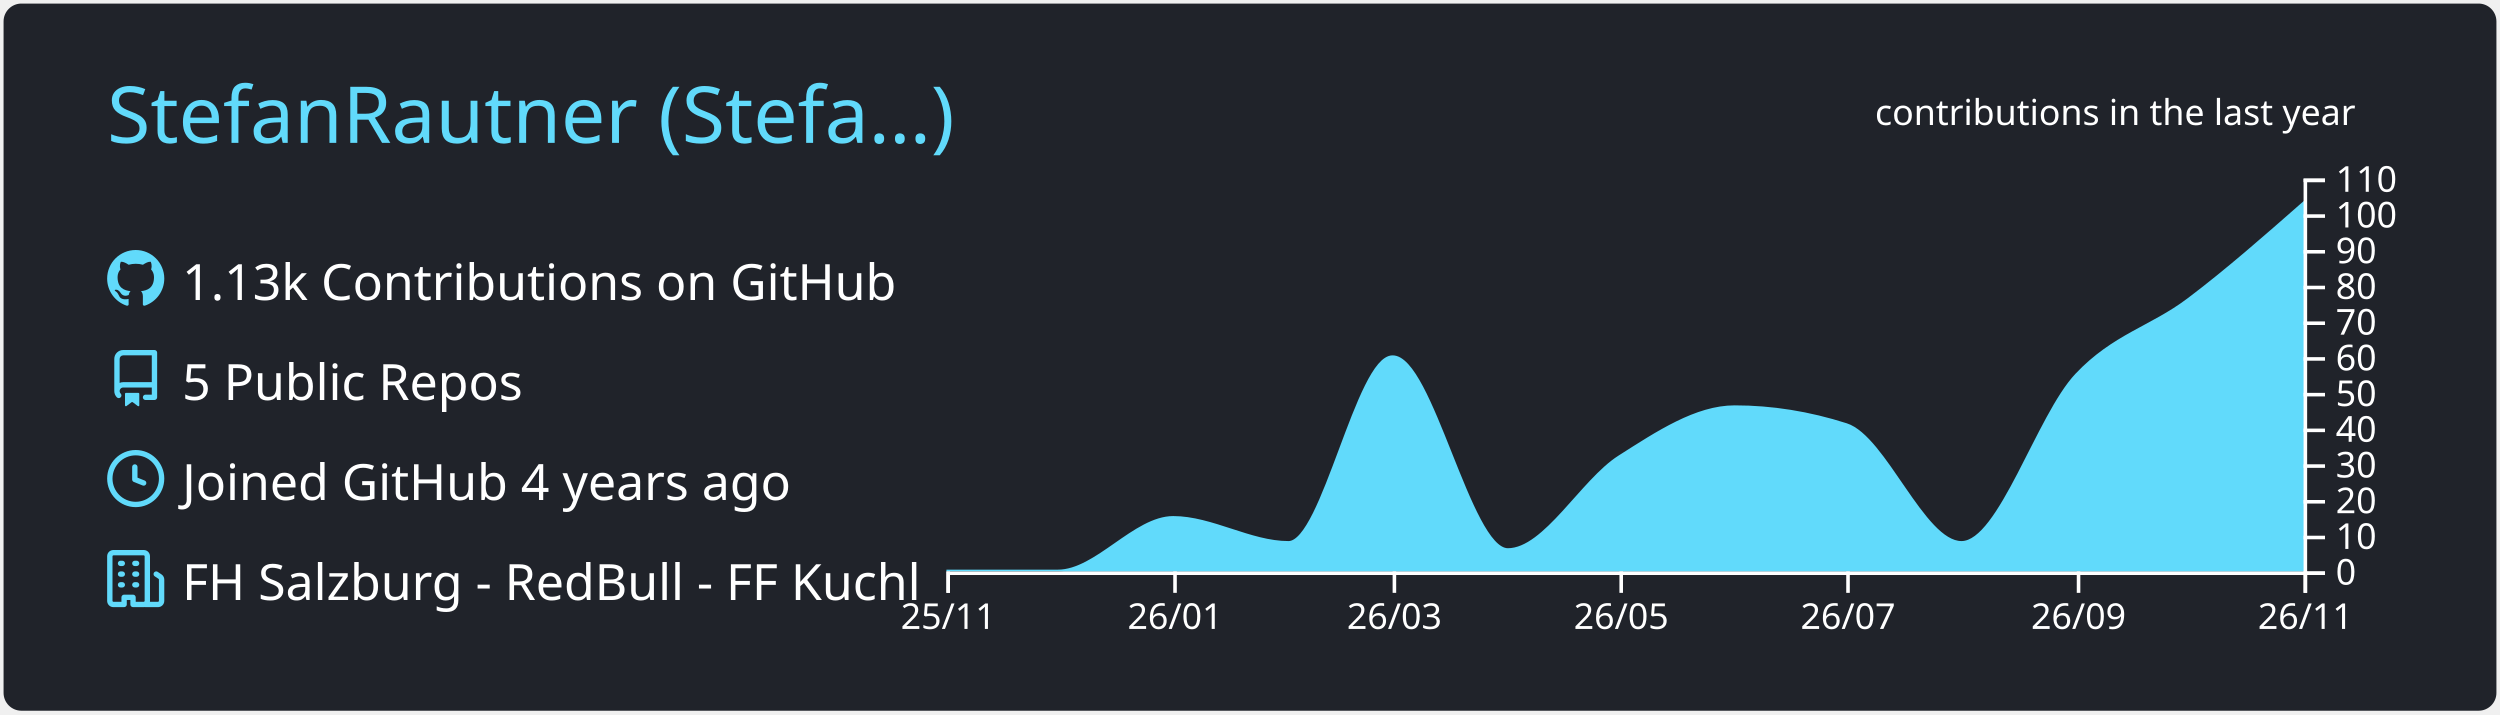
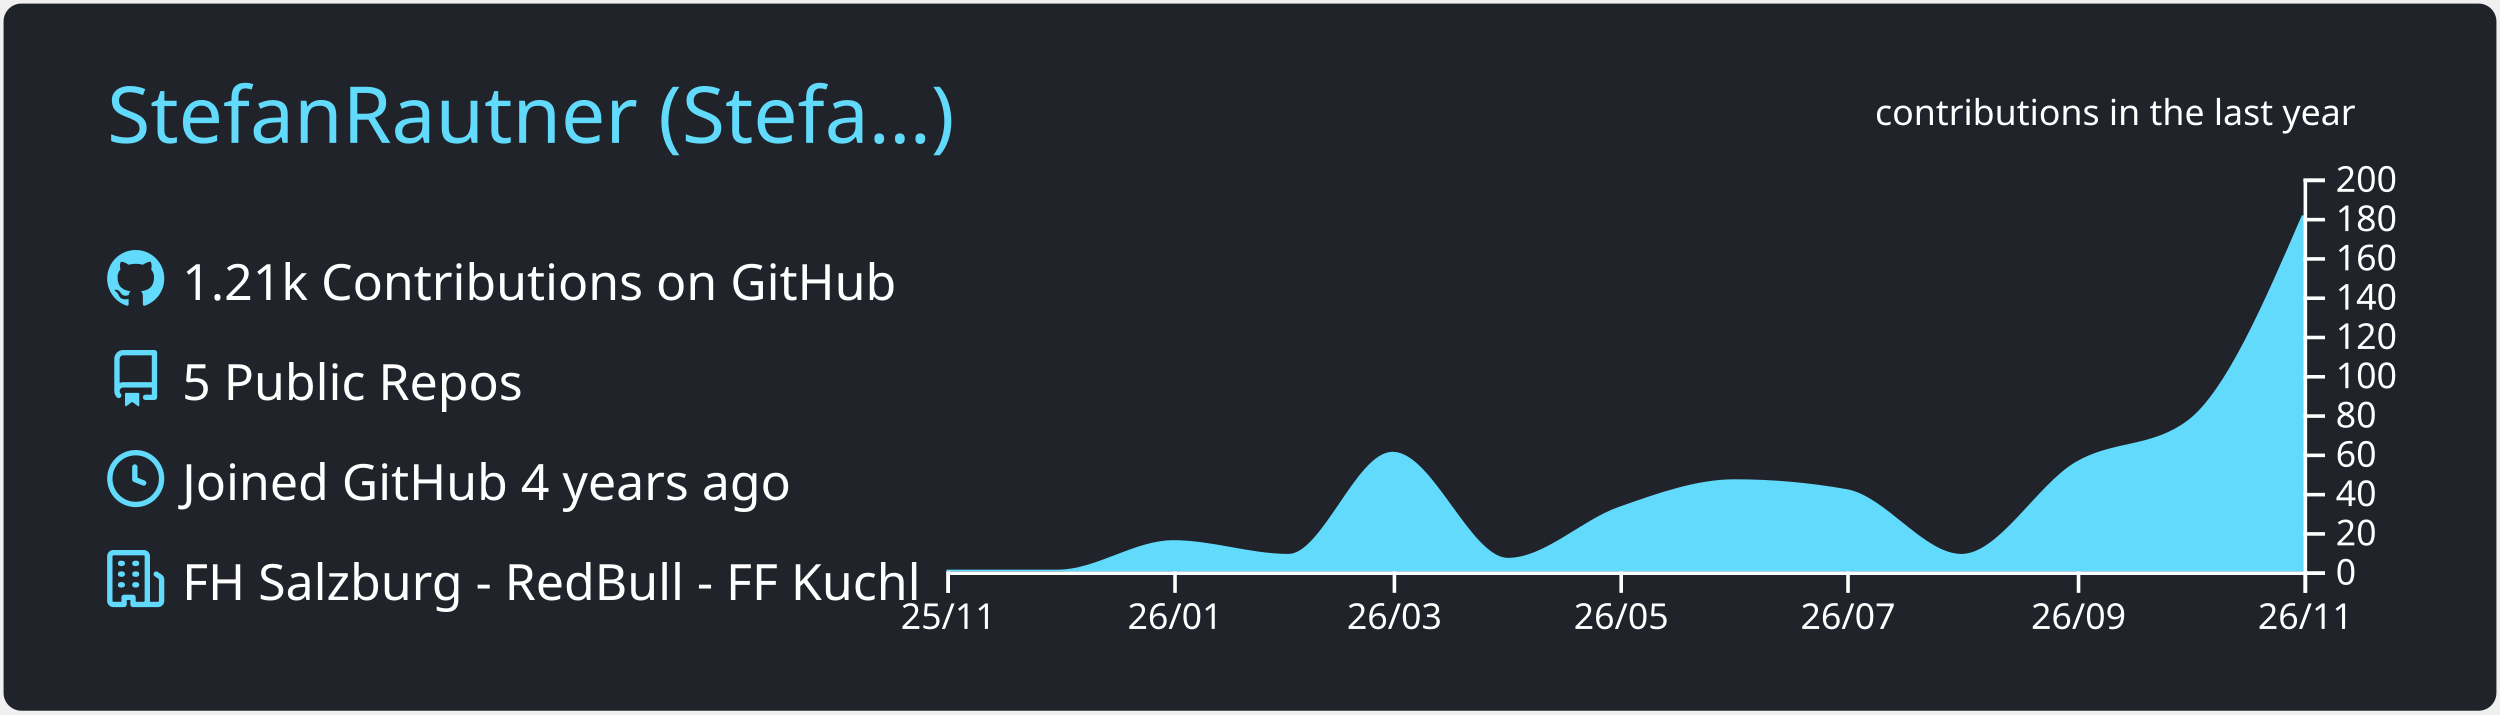
<svg xmlns="http://www.w3.org/2000/svg" width="700" height="200" viewBox="0 0 700 200">
  <style>* {
          font-family: 'Segoe UI', Ubuntu, "Helvetica Neue", Sans-Serif
        }</style>
  <g class="gpsc-root">
    <rect x="1" y="1" rx="5" ry="5" height="99%" width="99.714%" stroke="#000000" stroke-width="1" fill="#20232a" stroke-opacity="0" />
    <text x="30" y="40" class="gpsc-item" style="--gpsc-i: 0; font-size: 22px; fill: #61dafb;">StefanRautner (Stefa…)</text>
    <g transform="translate(0,40)">
      <g transform="translate(30,30)">
        <g class="gpsc-item" style="--gpsc-i: 0;">
          <g transform="translate(0,0)" width="14" height="14" fill="#61dafb">
            <path fill-rule="evenodd" d="M8 0C3.58 0 0 3.58 0 8c0 3.54 2.29 6.53 5.47 7.59.4.07.55-.17.55-.38 0-.19-.01-.82-.01-1.49-2.01.37-2.53-.49-2.69-.94-.09-.23-.48-.94-.82-1.13-.28-.15-.68-.52-.01-.53.63-.01 1.08.58 1.23.82.72 1.21 1.87.87 2.33.66.07-.52.28-.87.51-1.07-1.78-.2-3.64-.89-3.64-3.95 0-.87.31-1.59.82-2.15-.08-.2-.36-1.02.08-2.12 0 0 .67-.21 2.2.82.64-.18 1.32-.27 2-.27.68 0 1.36.09 2 .27 1.53-1.04 2.2-.82 2.2-.82.44 1.1.16 1.92.08 2.12.51.56.82 1.27.82 2.15 0 3.07-1.87 3.75-3.65 3.95.29.25.54.73.54 1.48 0 1.07-.01 1.93-.01 2.2 0 .21.15.46.55.38A8.013 8.013 0 0016 8c0-4.42-3.58-8-8-8z" />
          </g>
        </g>
        <g class="gpsc-item" style="--gpsc-i: 1;">
          <g transform="translate(0,28)" width="14" height="14" fill="#61dafb">
            <path fill-rule="evenodd" d="M2 2.5A2.5 2.5 0 014.5 0h8.75a.75.75 0 01.75.75v12.5a.75.75 0 01-.75.75h-2.5a.75.75 0 110-1.5h1.75v-2h-8a1 1 0 00-.714 1.7.75.75 0 01-1.072 1.05A2.495 2.495 0 012 11.5v-9zm10.5-1V9h-8c-.356 0-.694.074-1 .208V2.5a1 1 0 011-1h8zM5 12.25v3.25a.25.25 0 00.4.2l1.45-1.087a.25.25 0 01.3 0L8.6 15.7a.25.25 0 00.4-.2v-3.25a.25.25 0 00-.25-.25h-3.5a.25.25 0 00-.25.25z" />
          </g>
        </g>
        <g class="gpsc-item" style="--gpsc-i: 2;">
          <g transform="translate(0,56)" width="14" height="14" fill="#61dafb">
            <path fill-rule="evenodd" d="M1.5 8a6.5 6.5 0 1113 0 6.5 6.5 0 01-13 0zM8 0a8 8 0 100 16A8 8 0 008 0zm.5 4.75a.75.75 0 00-1.5 0v3.5a.75.75 0 00.471.696l2.5 1a.75.75 0 00.557-1.392L8.5 7.742V4.75z" />
          </g>
        </g>
        <g class="gpsc-item" style="--gpsc-i: 3;">
          <g transform="translate(0,84)" width="14" height="14" fill="#61dafb">
            <path fill-rule="evenodd" d="M1.5 14.25c0 .138.112.25.25.25H4v-1.25a.75.75 0 01.75-.75h2.5a.75.75 0 01.75.75v1.25h2.25a.25.25 0 00.25-.25V1.75a.25.25 0 00-.25-.25h-8.5a.25.25 0 00-.25.25v12.5zM1.75 16A1.75 1.75 0 010 14.25V1.75C0 .784.784 0 1.75 0h8.5C11.216 0 12 .784 12 1.75v12.5c0 .085-.006.168-.018.25h2.268a.25.25 0 00.25-.25V8.285a.25.25 0 00-.111-.208l-1.055-.703a.75.75 0 11.832-1.248l1.055.703c.487.325.779.871.779 1.456v5.965A1.75 1.75 0 0114.25 16h-3.5a.75.75 0 01-.197-.026c-.099.017-.2.026-.303.026h-3a.75.75 0 01-.75-.75V14h-1v1.25a.75.75 0 01-.75.75h-3zM3 3.75A.75.75 0 013.75 3h.5a.75.75 0 010 1.5h-.5A.75.75 0 013 3.75zM3.75 6a.75.75 0 000 1.5h.5a.75.75 0 000-1.5h-.5zM3 9.75A.75.75 0 013.75 9h.5a.75.75 0 010 1.5h-.5A.75.75 0 013 9.75zM7.75 9a.75.75 0 000 1.5h.5a.75.75 0 000-1.5h-.5zM7 6.75A.75.75 0 017.75 6h.5a.75.75 0 010 1.5h-.5A.75.75 0 017 6.75zM7.75 3a.75.75 0 000 1.5h.5a.75.75 0 000-1.5h-.5z" />
          </g>
        </g>
-         <text x="21" y="14" class="gpsc-item" style="--gpsc-i: 0; fill: #ffffff; font-size: 14px;">1.13k Contributions on GitHub</text>
+         <text x="21" y="14" class="gpsc-item" style="--gpsc-i: 0; fill: #ffffff; font-size: 14px;">1.21k Contributions on GitHub</text>
        <text x="21" y="42" class="gpsc-item" style="--gpsc-i: 1; fill: #ffffff; font-size: 14px;">5 Public Repos</text>
        <text x="21" y="70" class="gpsc-item" style="--gpsc-i: 2; fill: #ffffff; font-size: 14px;">Joined GitHub 4 years ago</text>
        <text x="21" y="98" class="gpsc-item" style="--gpsc-i: 3; fill: #ffffff; font-size: 14px;">FH Salzburg - RedBull - FF Kuchl</text>
      </g>
      <g color="#61dafb" transform="translate(295,10)">
        <clipPath id="gpsc-reveal-clip">
          <rect class="gpsc-reveal" x="-30" y="0" width="410" height="110" style="--gpsc-w: 410px; --gpsc-i: 4;" />
        </clipPath>
        <g clip-path="url(#gpsc-reveal-clip)" class="gpsc-chart" style="--gpsc-i: 4;">
-           <path transform="translate(-30,0)" stroke="#61dafb" fill="#61dafb" opacity="1" d="M0,110C10.411,110,20.822,110,31.233,110C41.991,110,52.749,95,63.507,95C74.265,95,85.023,102,95.781,102C105.498,102,115.215,50,124.932,50C135.689,50,146.447,104,157.205,104C167.616,104,178.027,84.625,188.438,78C199.196,71.154,209.954,64,220.712,64C231.123,64,241.534,65.667,251.945,69C262.703,72.444,273.461,102,284.219,102C294.977,102,305.735,66.381,316.493,55C326.904,43.986,337.315,41.841,347.726,34C358.484,25.898,369.242,16.449,380,7L380,110C369.242,110,358.484,110,347.726,110C337.315,110,326.904,110,316.493,110C305.735,110,294.977,110,284.219,110C273.461,110,262.703,110,251.945,110C241.534,110,231.123,110,220.712,110C209.954,110,199.196,110,188.438,110C178.027,110,167.616,110,157.205,110C146.447,110,135.689,110,124.932,110C115.215,110,105.498,110,95.781,110C85.023,110,74.265,110,63.507,110C52.749,110,41.991,110,31.233,110C20.822,110,10.411,110,0,110Z" />
+           <path transform="translate(-30,0)" stroke="#61dafb" fill="#61dafb" opacity="1" d="M0,110C10.411,110,20.822,110,31.233,110C41.991,110,52.749,101.75,63.507,101.75C74.265,101.75,85.023,105.6,95.781,105.6C105.498,105.6,115.215,77,124.932,77C135.689,77,146.447,106.7,157.205,106.7C167.616,106.7,178.027,96.044,188.438,92.4C199.196,88.635,209.954,84.7,220.712,84.7C231.123,84.7,241.534,85.617,251.945,87.45C262.703,89.344,273.461,105.6,284.219,105.6C294.977,105.6,305.735,86.009,316.493,79.75C326.904,73.692,337.315,75.9,347.726,68.2C358.484,60.243,369.242,35.347,380,10.45L380,110C369.242,110,358.484,110,347.726,110C337.315,110,326.904,110,316.493,110C305.735,110,294.977,110,284.219,110C273.461,110,262.703,110,251.945,110C241.534,110,231.123,110,220.712,110C209.954,110,199.196,110,188.438,110C178.027,110,167.616,110,157.205,110C146.447,110,135.689,110,124.932,110C115.215,110,105.498,110,95.781,110C85.023,110,74.265,110,63.507,110C52.749,110,41.991,110,31.233,110C20.822,110,10.411,110,0,110Z" />
        </g>
        <g color="#ffffff" transform="translate(-30,110)" fill="none" font-size="10" font-family="sans-serif" text-anchor="middle">
          <path class="domain" stroke="currentColor" d="M0.5,6V0.5H380.5V6" />
          <g class="tick" opacity="1" transform="translate(0.5,0)">
            <line stroke="currentColor" y2="6" />
            <text fill="currentColor" y="9" dy="0.71em">25/11</text>
          </g>
          <g class="tick" opacity="1" transform="translate(64.00685,0)">
            <line stroke="currentColor" y2="6" />
            <text fill="currentColor" y="9" dy="0.71em">26/01</text>
          </g>
          <g class="tick" opacity="1" transform="translate(125.4315,0)">
            <line stroke="currentColor" y2="6" />
            <text fill="currentColor" y="9" dy="0.71em">26/03</text>
          </g>
          <g class="tick" opacity="1" transform="translate(188.9384,0)">
            <line stroke="currentColor" y2="6" />
            <text fill="currentColor" y="9" dy="0.71em">26/05</text>
          </g>
          <g class="tick" opacity="1" transform="translate(252.4452,0)">
            <line stroke="currentColor" y2="6" />
            <text fill="currentColor" y="9" dy="0.71em">26/07</text>
          </g>
          <g class="tick" opacity="1" transform="translate(316.9932,0)">
            <line stroke="currentColor" y2="6" />
            <text fill="currentColor" y="9" dy="0.71em">26/09</text>
          </g>
          <g class="tick" opacity="1" transform="translate(380.5,0)">
            <line stroke="currentColor" y2="6" />
            <text fill="currentColor" y="9" dy="0.71em">26/11</text>
          </g>
        </g>
        <g color="#ffffff" transform="translate(350,0)" fill="none" font-size="10" font-family="sans-serif" text-anchor="start">
          <path class="domain" stroke="currentColor" d="M6,110.5H0.5V0.5H6" />
          <g class="tick" opacity="1" transform="translate(0,110.5)">
            <line stroke="currentColor" x2="6" />
            <text fill="currentColor" x="9" dy="0.32em">0</text>
          </g>
-           <g class="tick" opacity="1" transform="translate(0,100.5)">
-             <line stroke="currentColor" x2="6" />
-             <text fill="currentColor" x="9" dy="0.32em">10</text>
-           </g>
-           <g class="tick" opacity="1" transform="translate(0,90.5)">
+           <g class="tick" opacity="1" transform="translate(0,99.5)">
            <line stroke="currentColor" x2="6" />
            <text fill="currentColor" x="9" dy="0.32em">20</text>
          </g>
-           <g class="tick" opacity="1" transform="translate(0,80.5)">
-             <line stroke="currentColor" x2="6" />
-             <text fill="currentColor" x="9" dy="0.32em">30</text>
-           </g>
-           <g class="tick" opacity="1" transform="translate(0,70.5)">
+           <g class="tick" opacity="1" transform="translate(0,88.5)">
            <line stroke="currentColor" x2="6" />
            <text fill="currentColor" x="9" dy="0.32em">40</text>
          </g>
-           <g class="tick" opacity="1" transform="translate(0,60.5)">
-             <line stroke="currentColor" x2="6" />
-             <text fill="currentColor" x="9" dy="0.32em">50</text>
-           </g>
-           <g class="tick" opacity="1" transform="translate(0,50.5)">
+           <g class="tick" opacity="1" transform="translate(0,77.5)">
            <line stroke="currentColor" x2="6" />
            <text fill="currentColor" x="9" dy="0.32em">60</text>
          </g>
-           <g class="tick" opacity="1" transform="translate(0,40.5)">
-             <line stroke="currentColor" x2="6" />
-             <text fill="currentColor" x="9" dy="0.32em">70</text>
-           </g>
-           <g class="tick" opacity="1" transform="translate(0,30.5)">
+           <g class="tick" opacity="1" transform="translate(0,66.5)">
            <line stroke="currentColor" x2="6" />
            <text fill="currentColor" x="9" dy="0.32em">80</text>
          </g>
-           <g class="tick" opacity="1" transform="translate(0,20.5)">
-             <line stroke="currentColor" x2="6" />
-             <text fill="currentColor" x="9" dy="0.32em">90</text>
-           </g>
-           <g class="tick" opacity="1" transform="translate(0,10.5)">
+           <g class="tick" opacity="1" transform="translate(0,55.5)">
            <line stroke="currentColor" x2="6" />
            <text fill="currentColor" x="9" dy="0.32em">100</text>
          </g>
+           <g class="tick" opacity="1" transform="translate(0,44.5)">
+             <line stroke="currentColor" x2="6" />
+             <text fill="currentColor" x="9" dy="0.32em">120</text>
+           </g>
+           <g class="tick" opacity="1" transform="translate(0,33.5)">
+             <line stroke="currentColor" x2="6" />
+             <text fill="currentColor" x="9" dy="0.32em">140</text>
+           </g>
+           <g class="tick" opacity="1" transform="translate(0,22.5)">
+             <line stroke="currentColor" x2="6" />
+             <text fill="currentColor" x="9" dy="0.32em">160</text>
+           </g>
+           <g class="tick" opacity="1" transform="translate(0,11.5)">
+             <line stroke="currentColor" x2="6" />
+             <text fill="currentColor" x="9" dy="0.32em">180</text>
+           </g>
          <g class="tick" opacity="1" transform="translate(0,0.5)">
            <line stroke="currentColor" x2="6" />
-             <text fill="currentColor" x="9" dy="0.32em">110</text>
+             <text fill="currentColor" x="9" dy="0.32em">200</text>
          </g>
        </g>
        <g>
          <text y="-15" x="230" style="fill: #ffffff; font-size: 10px;">contributions in the last year</text>
        </g>
      </g>
    </g>
  </g>
</svg>
